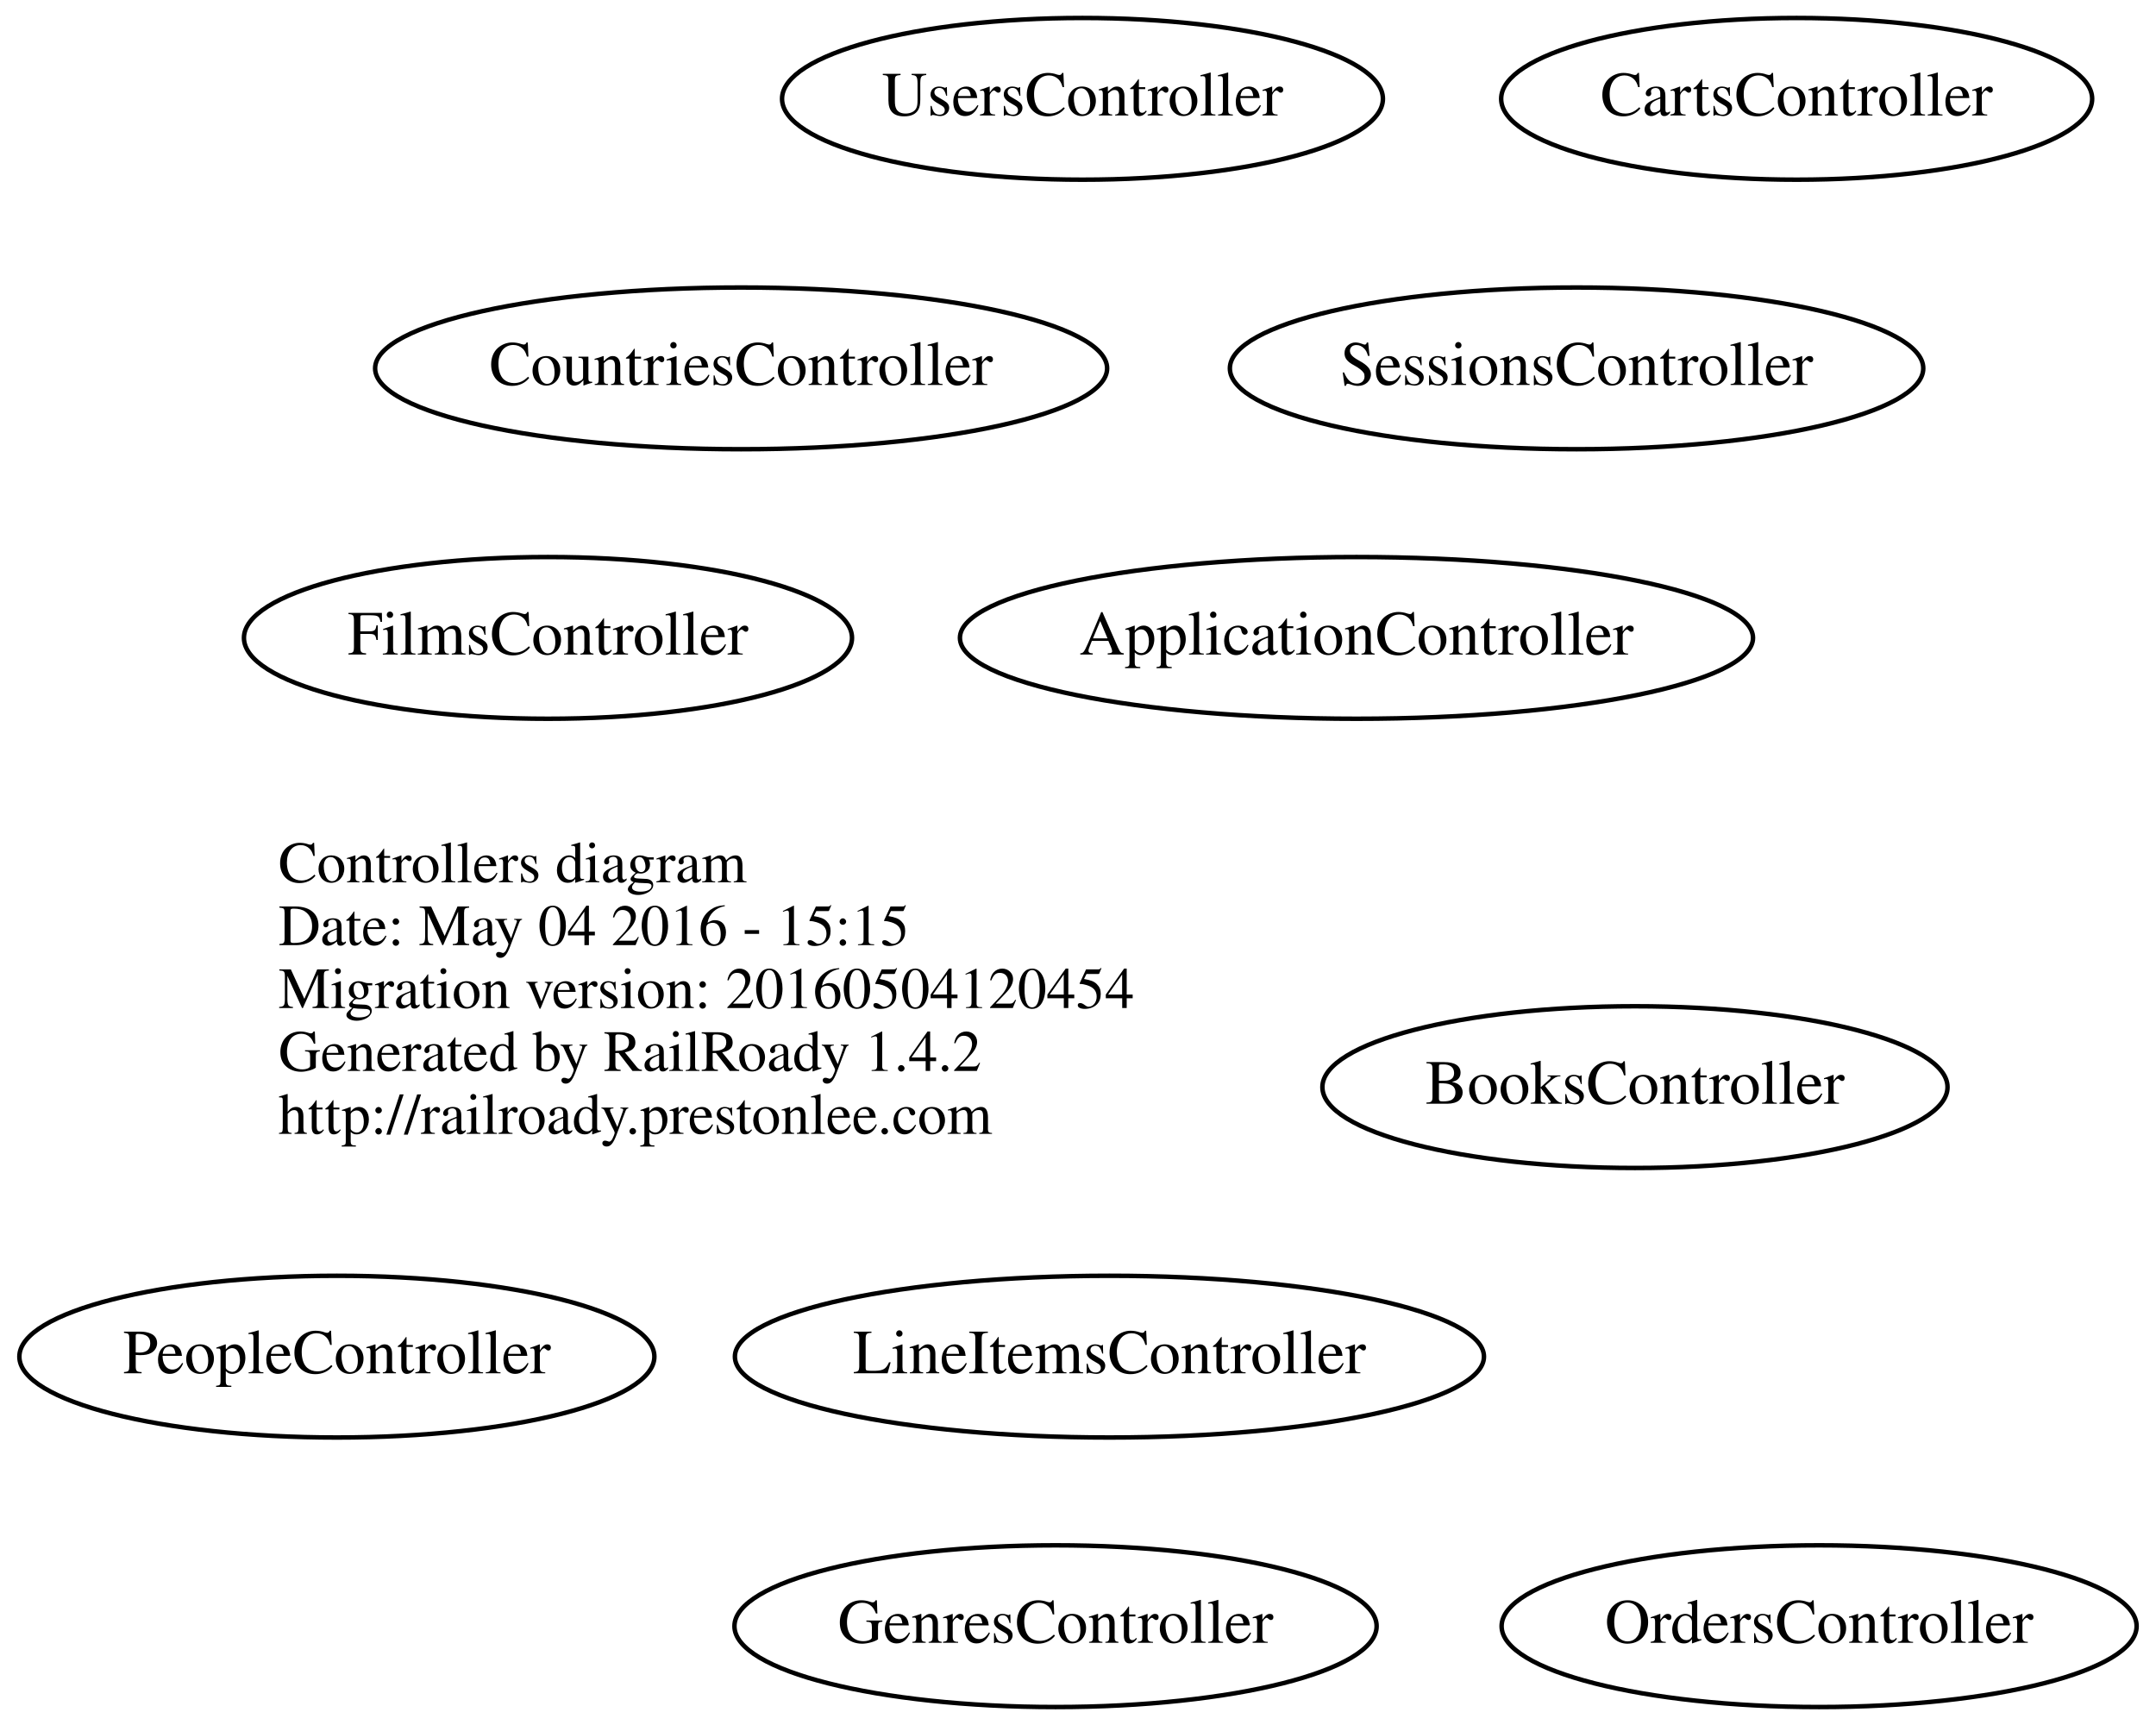
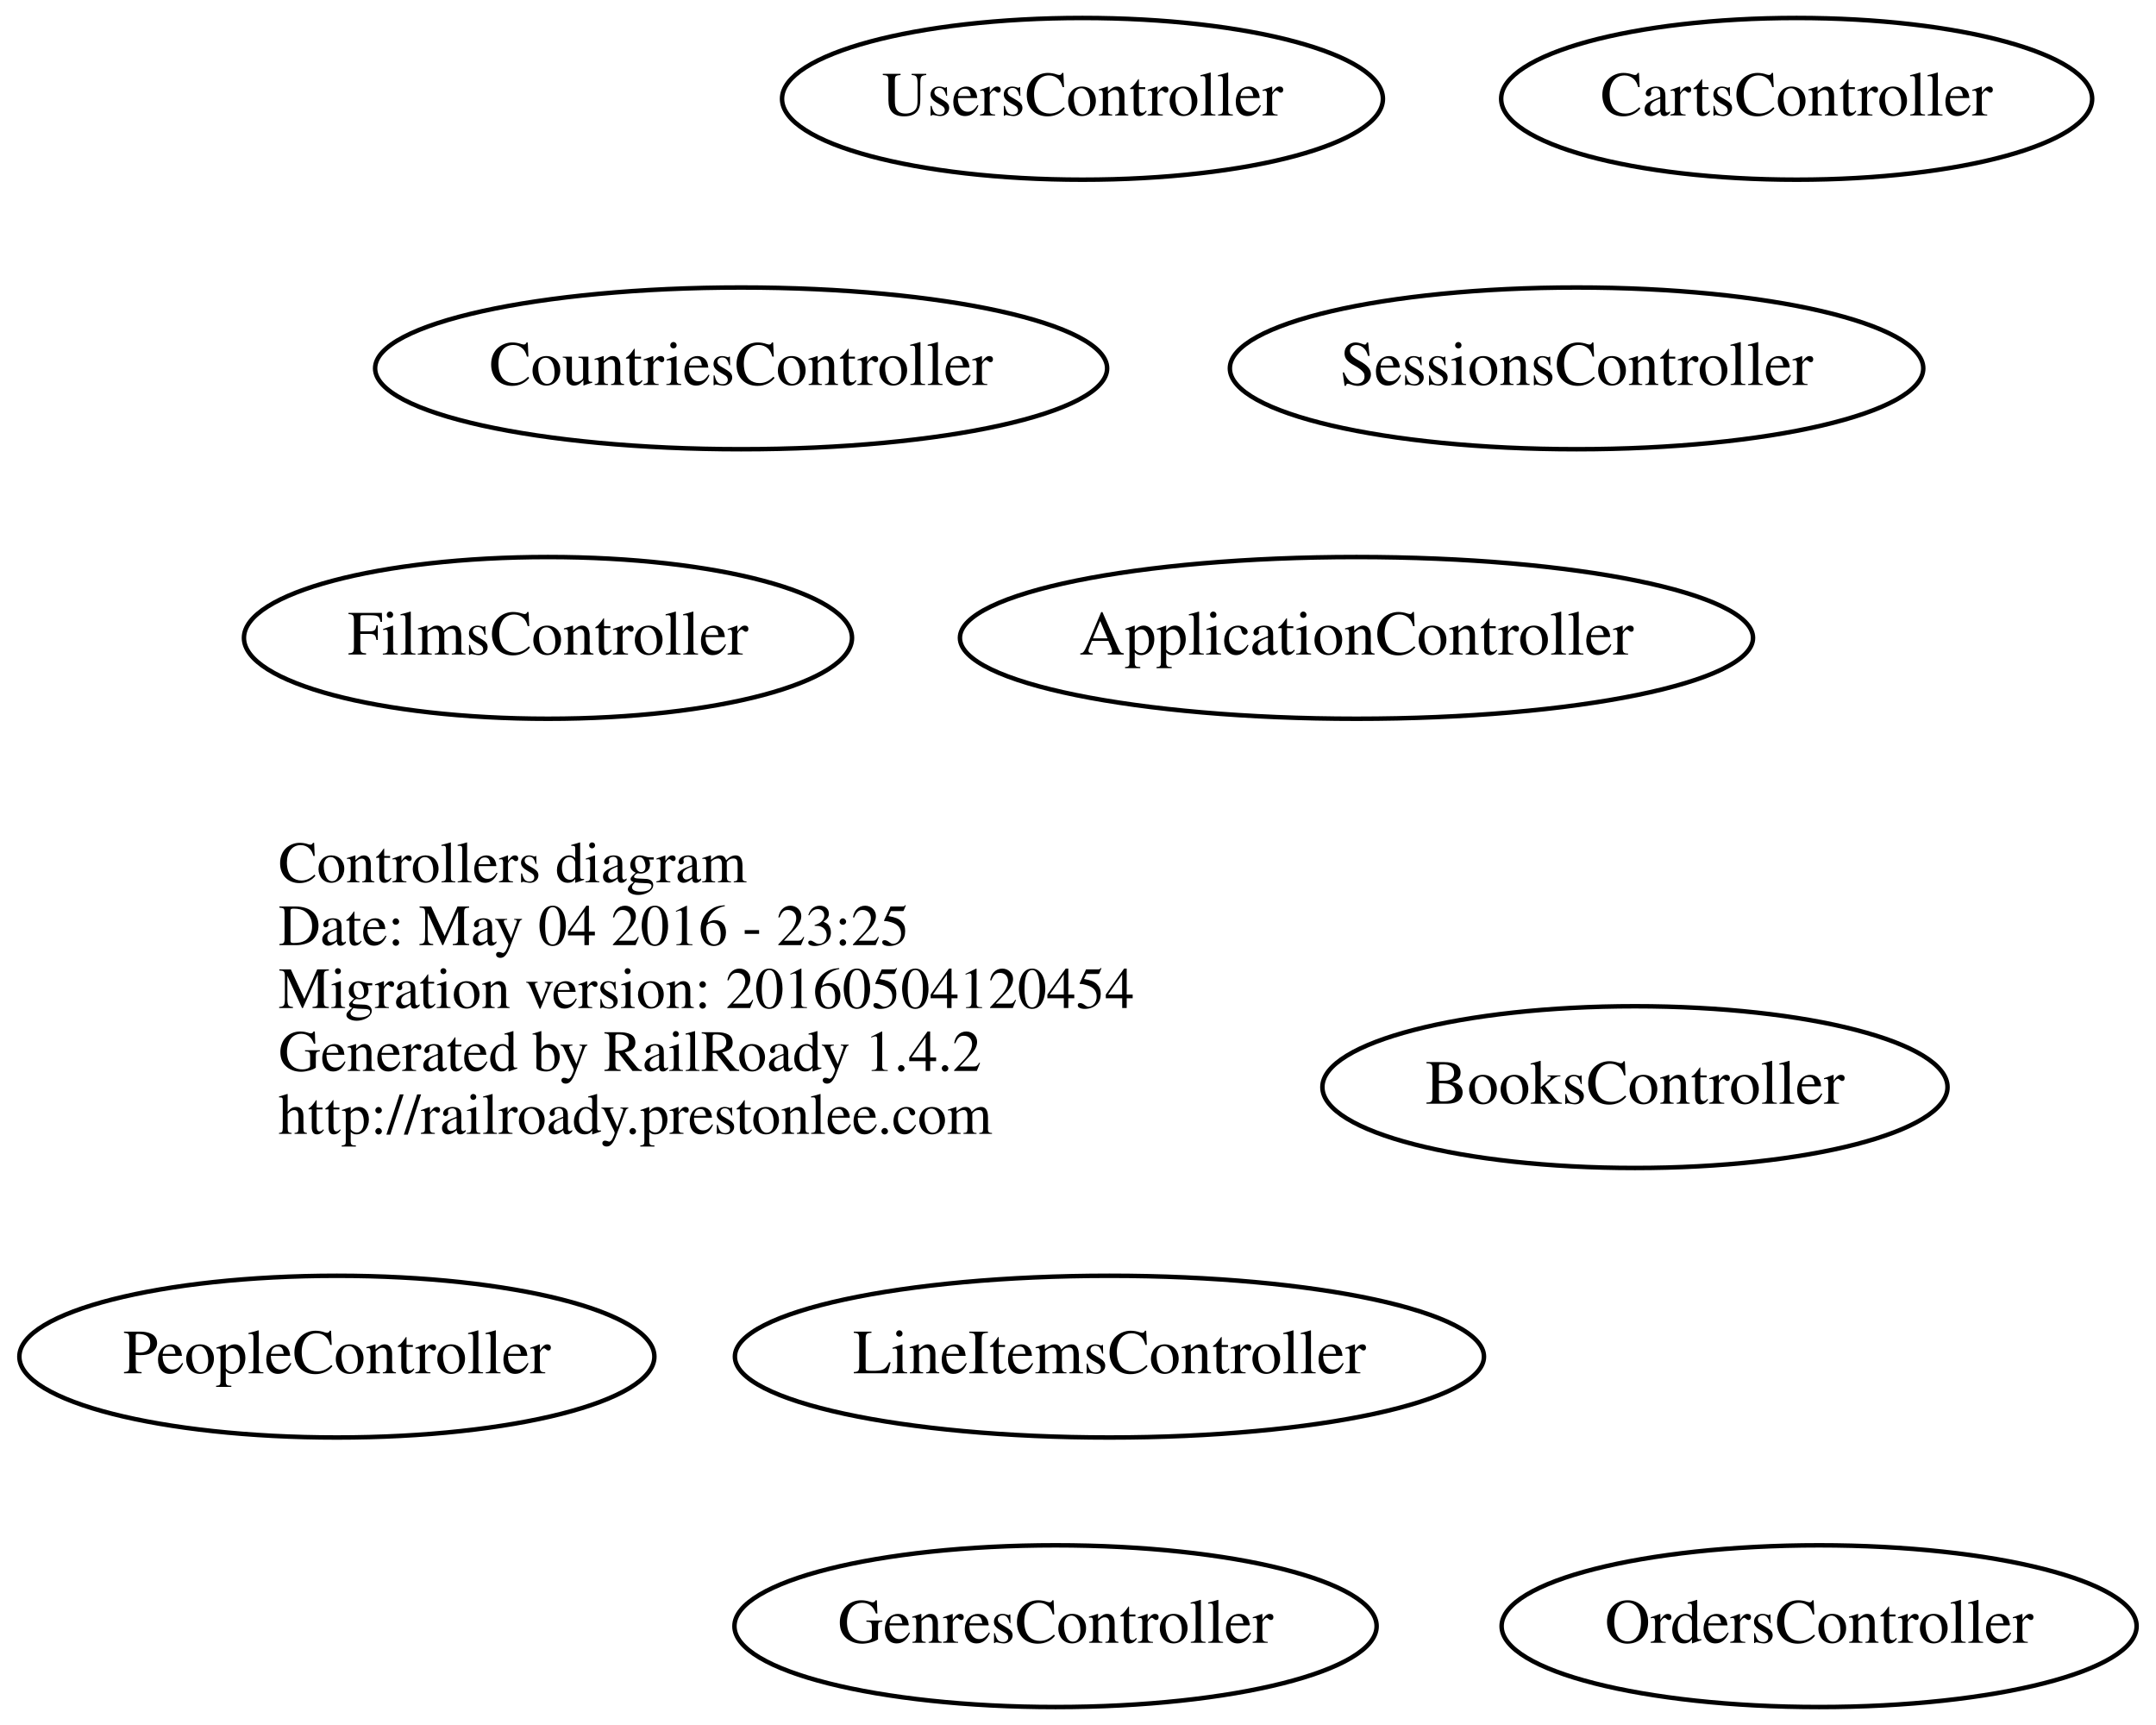
<svg xmlns="http://www.w3.org/2000/svg" width="480pt" height="384pt" viewBox="0.00 0.00 479.69 384.00">
  <g id="graph0" class="graph" transform="scale(1 1) rotate(0) translate(163.844 210)">
    <polygon fill="none" stroke="none" points="-163.844,174 -163.844,-210 315.844,-210 315.844,174 -163.844,174" />
    <g id="node1" class="node">
      <text text-anchor="start" x="-102" y="-13.6" font-family="Times,serif" font-size="13.00">Controllers diagram</text>
-       <text text-anchor="start" x="-102" y="0.4" font-family="Times,serif" font-size="13.00">Date: May 04 2016 - 15:15</text>
+       <text text-anchor="start" x="-102" y="0.4" font-family="Times,serif" font-size="13.00">Date: May 04 2016 - 23:25</text>
      <text text-anchor="start" x="-102" y="14.4" font-family="Times,serif" font-size="13.00">Migration version: 20160504120454</text>
      <text text-anchor="start" x="-102" y="28.4" font-family="Times,serif" font-size="13.00">Generated by RailRoady 1.4.2</text>
      <text text-anchor="start" x="-102" y="42.4" font-family="Times,serif" font-size="13.00">http://railroady.prestonlee.com</text>
    </g>
    <g id="node2" class="node">
      <ellipse fill="none" stroke="black" cx="-42" cy="-68" rx="67.688" ry="18" />
      <text text-anchor="middle" x="-42" y="-64.3" font-family="Times,serif" font-size="14.00">FilmsController</text>
    </g>
    <g id="node3" class="node">
      <ellipse fill="none" stroke="black" cx="187" cy="-128" rx="77.187" ry="18" />
      <text text-anchor="middle" x="187" y="-124.3" font-family="Times,serif" font-size="14.00">SessionsController</text>
    </g>
    <g id="node4" class="node">
      <ellipse fill="none" stroke="black" cx="200" cy="32" rx="69.588" ry="18" />
      <text text-anchor="middle" x="200" y="35.7" font-family="Times,serif" font-size="14.00">BooksController</text>
    </g>
    <g id="node5" class="node">
      <ellipse fill="none" stroke="black" cx="-89" cy="92" rx="70.688" ry="18" />
      <text text-anchor="middle" x="-89" y="95.7" font-family="Times,serif" font-size="14.00">PeopleController</text>
    </g>
    <g id="node6" class="node">
      <ellipse fill="none" stroke="black" cx="138" cy="-68" rx="88.284" ry="18" />
      <text text-anchor="middle" x="138" y="-64.3" font-family="Times,serif" font-size="14.00">ApplicationController</text>
    </g>
    <g id="node7" class="node">
      <ellipse fill="none" stroke="black" cx="236" cy="-188" rx="65.789" ry="18" />
      <text text-anchor="middle" x="236" y="-184.3" font-family="Times,serif" font-size="14.00">CartsController</text>
    </g>
    <g id="node8" class="node">
      <ellipse fill="none" stroke="black" cx="83" cy="92" rx="83.386" ry="18" />
      <text text-anchor="middle" x="83" y="95.7" font-family="Times,serif" font-size="14.00">LineItemsController</text>
    </g>
    <g id="node9" class="node">
      <ellipse fill="none" stroke="black" cx="71" cy="152" rx="71.487" ry="18" />
      <text text-anchor="middle" x="71" y="155.7" font-family="Times,serif" font-size="14.00">GenresController</text>
    </g>
    <g id="node10" class="node">
      <ellipse fill="none" stroke="black" cx="241" cy="152" rx="70.688" ry="18" />
      <text text-anchor="middle" x="241" y="155.7" font-family="Times,serif" font-size="14.00">OrdersController</text>
    </g>
    <g id="node11" class="node">
      <ellipse fill="none" stroke="black" cx="1" cy="-128" rx="81.486" ry="18" />
      <text text-anchor="middle" x="1" y="-124.3" font-family="Times,serif" font-size="14.00">CountriesController</text>
    </g>
    <g id="node12" class="node">
      <ellipse fill="none" stroke="black" cx="77" cy="-188" rx="66.888" ry="18" />
      <text text-anchor="middle" x="77" y="-184.3" font-family="Times,serif" font-size="14.00">UsersController</text>
    </g>
  </g>
</svg>
